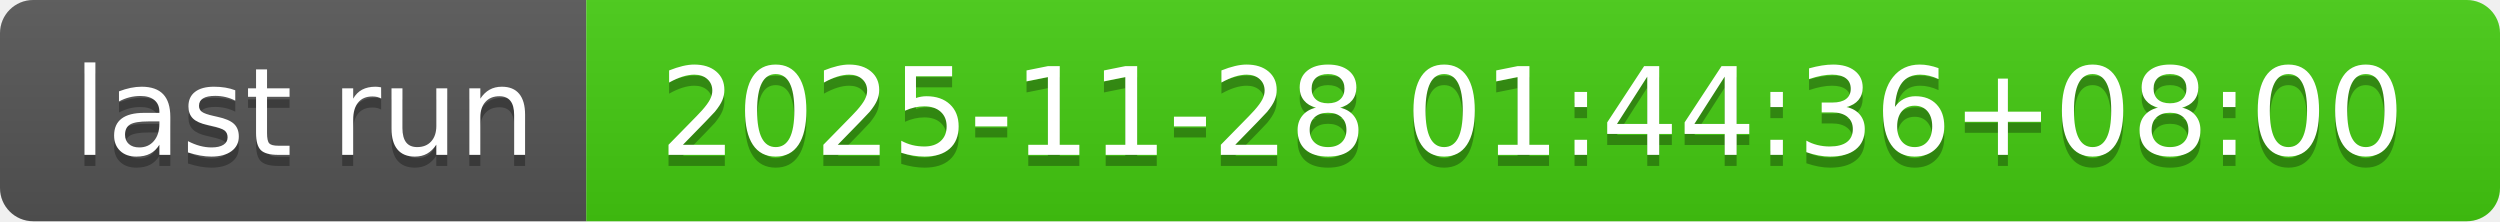
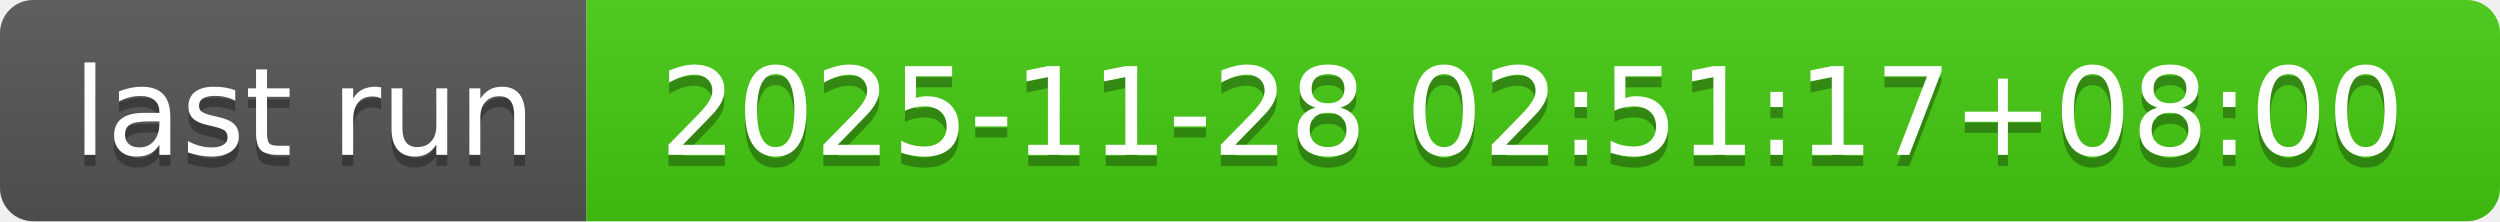
- <svg xmlns="http://www.w3.org/2000/svg" width="226" height="20" role="img" aria-label="last run: 2025-11-28 01:44:36+08:00">
+ <svg xmlns="http://www.w3.org/2000/svg" width="226" height="20" role="img" aria-label="last run: 2025-11-28 02:51:17+08:00">
  <linearGradient id="s" x2="0" y2="100%">
    <stop offset="0" stop-color="#bbb" stop-opacity=".1" />
    <stop offset="1" stop-opacity=".1" />
  </linearGradient>
  <clipPath id="r">
    <rect width="226" height="20" rx="3" fill="#fff" />
  </clipPath>
  <g clip-path="url(#r)">
    <rect width="53" height="20" fill="#555" />
    <rect x="53" width="173" height="20" fill="#4c1" />
    <rect width="226" height="20" fill="url(#s)" />
  </g>
  <g fill="#fff" text-anchor="middle" font-family="Verdana,Geneva,DejaVu Sans,sans-serif" text-rendering="geometricPrecision" font-size="110">
    <text aria-hidden="true" x="275" y="150" fill="#010101" fill-opacity=".3" transform="scale(.1)" textLength="430">last run</text>
    <text x="275" y="140" transform="scale(.1)" fill="#fff" textLength="430">last run</text>
-     <text aria-hidden="true" x="1385" y="150" fill="#010101" fill-opacity=".3" transform="scale(.1)" textLength="1630">2025-11-28 01:44:36+08:00</text>
-     <text x="1385" y="140" transform="scale(.1)" fill="#fff" textLength="1630">2025-11-28 01:44:36+08:00</text>
+     <text aria-hidden="true" x="1385" y="150" fill="#010101" fill-opacity=".3" transform="scale(.1)" textLength="1630">2025-11-28 02:51:17+08:00</text>
+     <text x="1385" y="140" transform="scale(.1)" fill="#fff" textLength="1630">2025-11-28 02:51:17+08:00</text>
  </g>
</svg>
